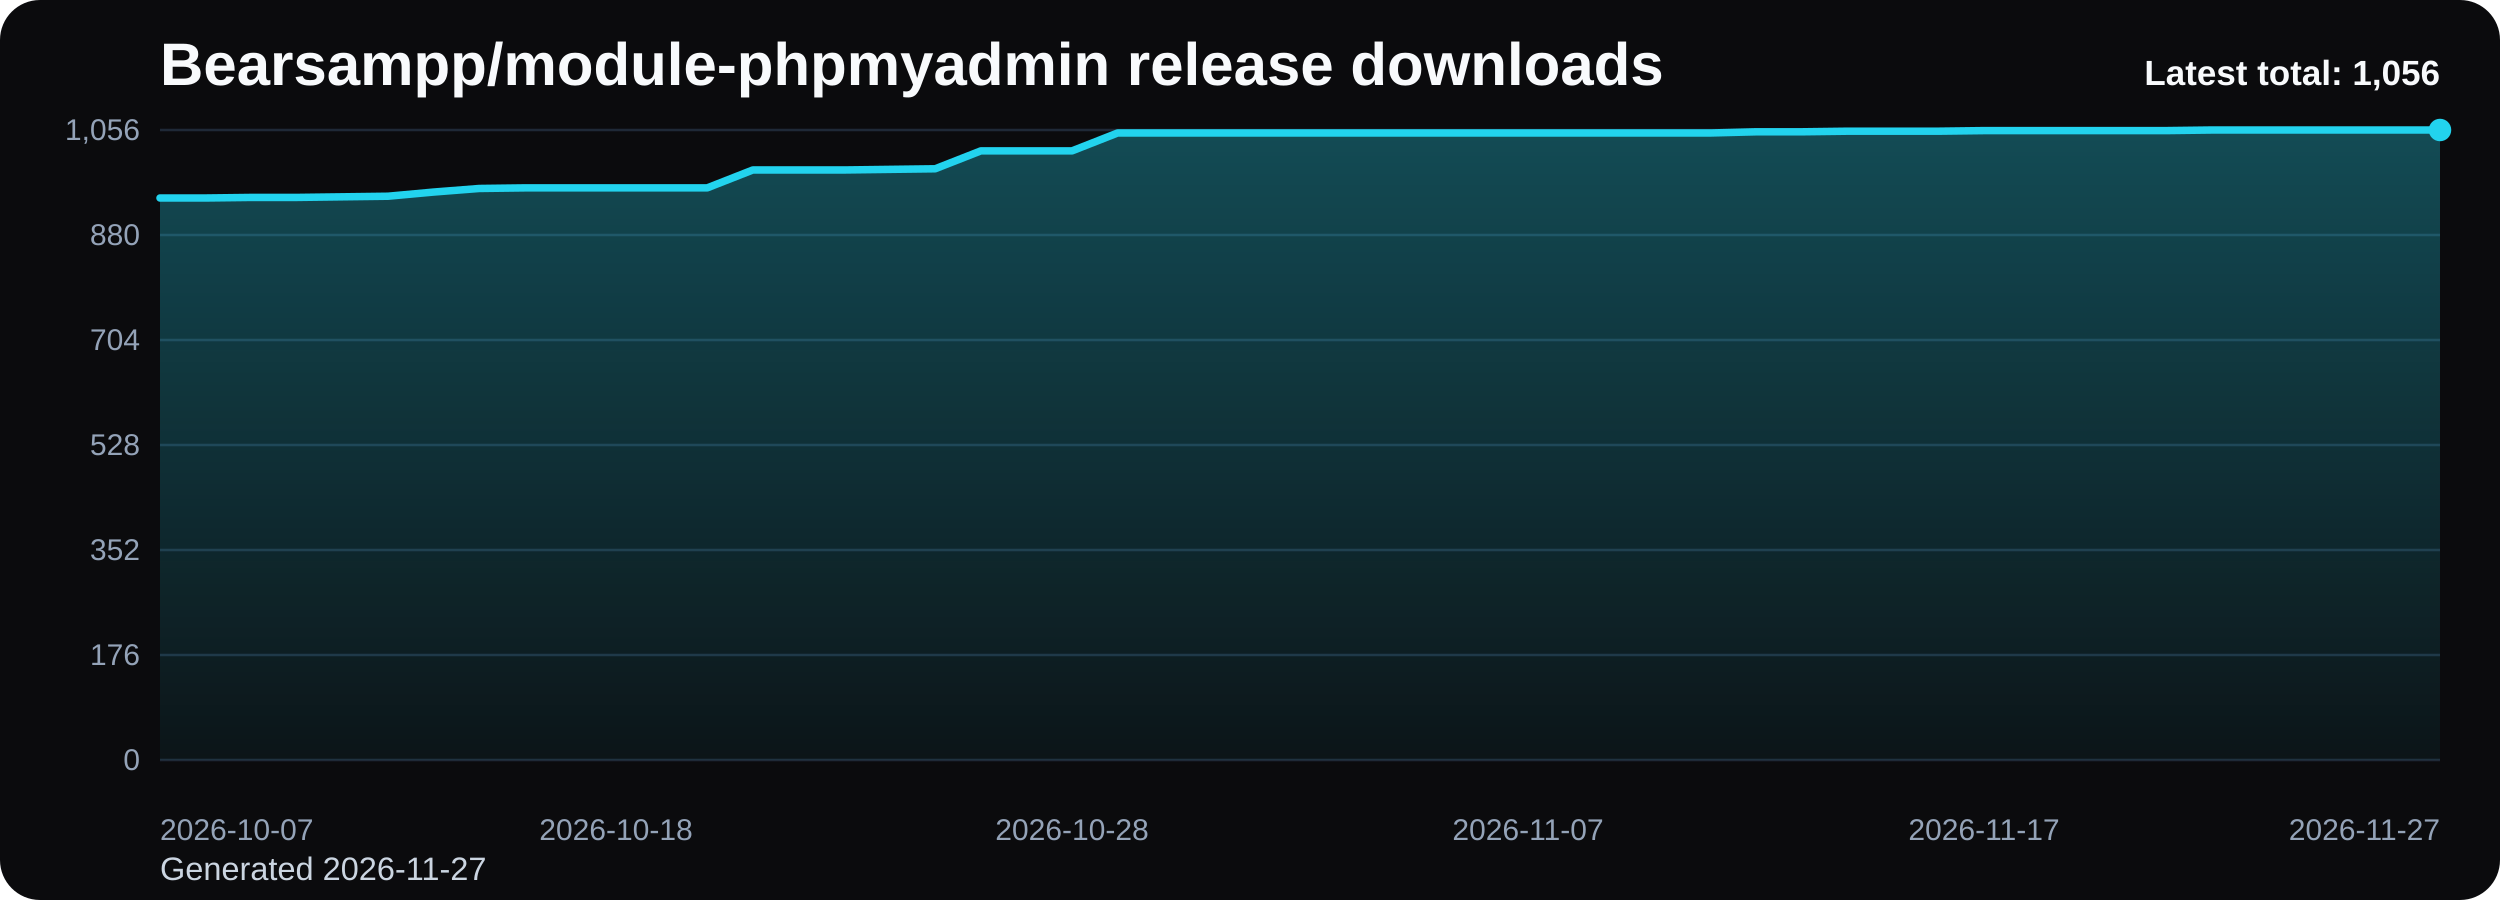
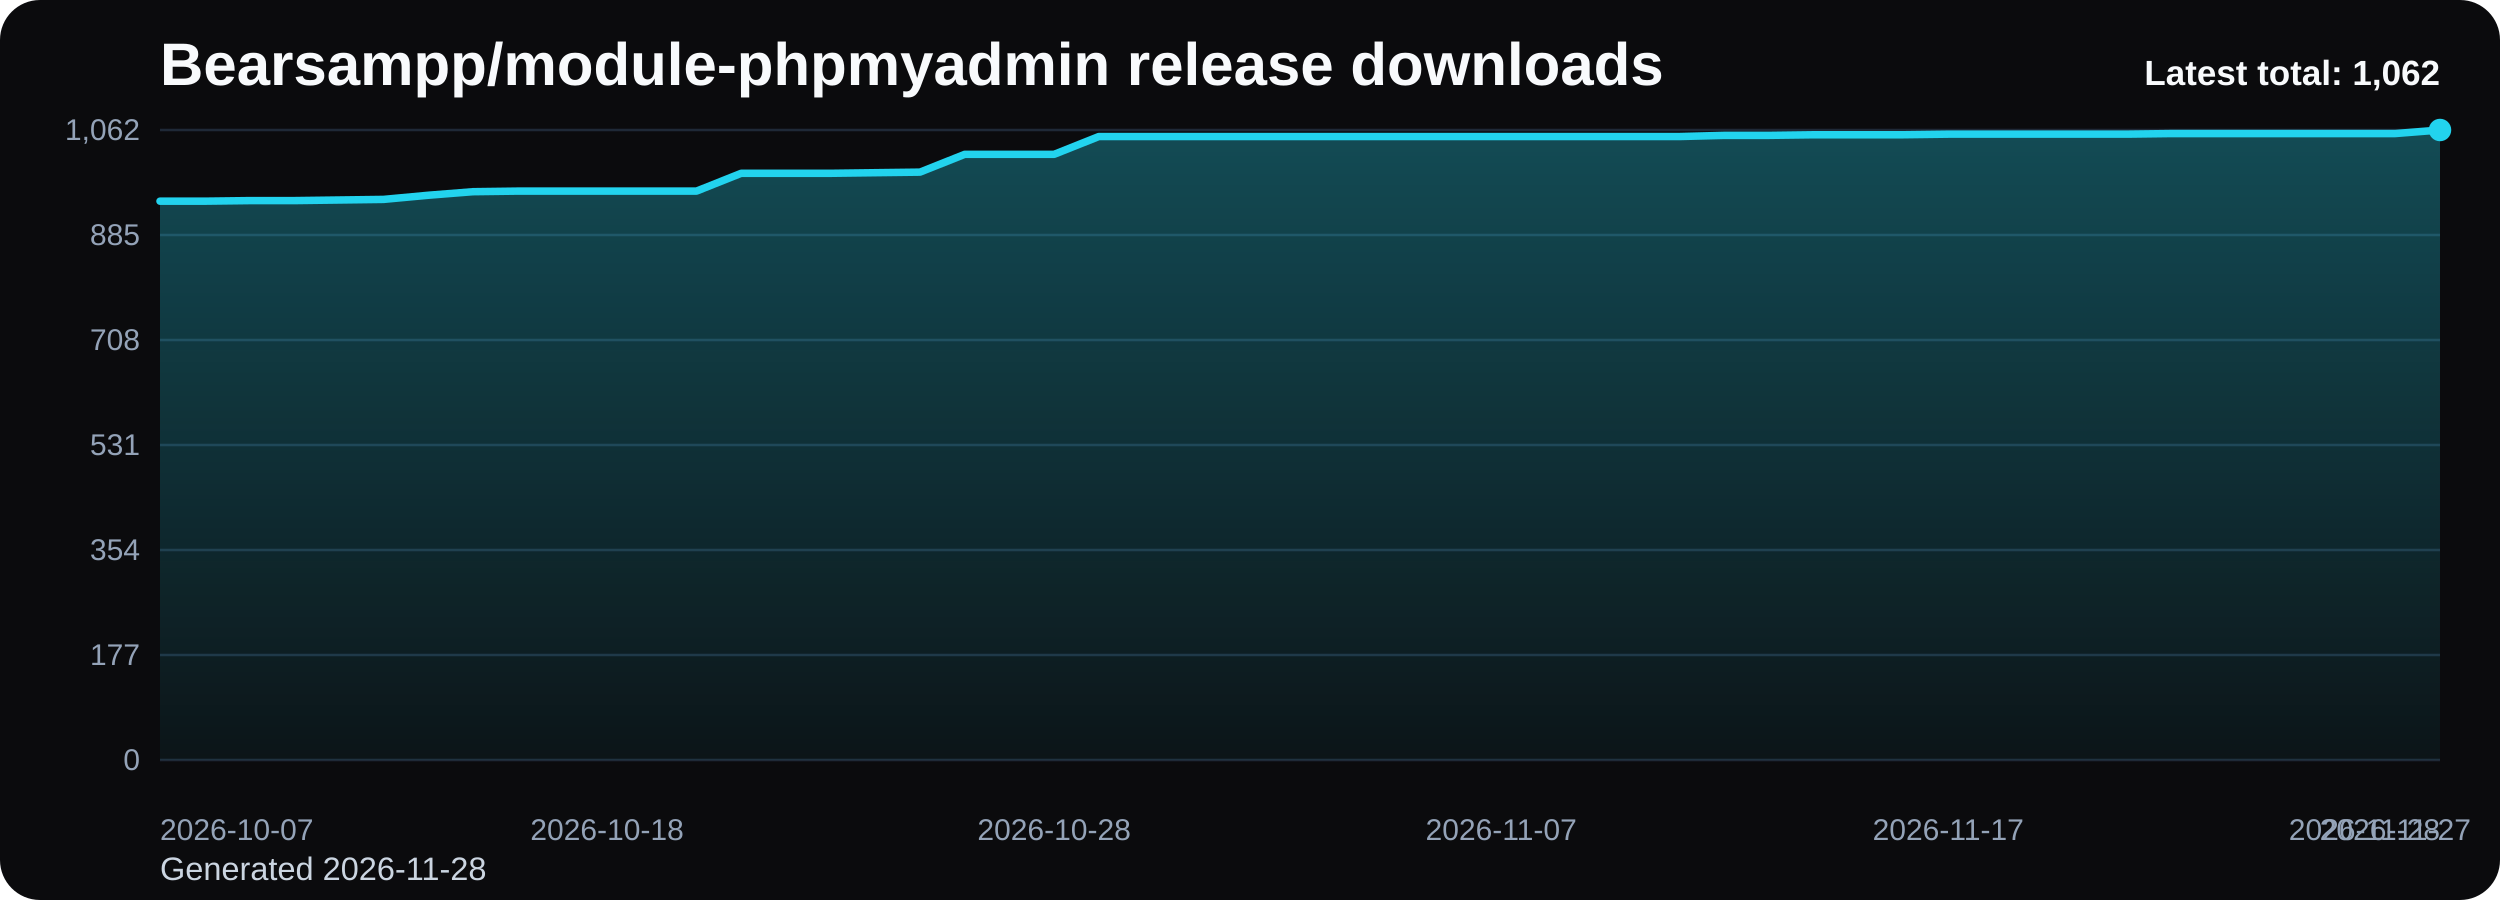
<svg xmlns="http://www.w3.org/2000/svg" viewBox="0 0 1000 360" role="img" aria-label="Bearsampp/module-phpmyadmin release downloads chart">
  <defs>
    <linearGradient id="fill-total-trend-black" x1="0" y1="0" x2="0" y2="1">
      <stop offset="0%" stop-color="#22d3ee" stop-opacity="0.32" />
      <stop offset="100%" stop-color="#22d3ee" stop-opacity="0.05" />
    </linearGradient>
    <style>
      .bg { fill: #0b0b0d; }
      .title { font: 700 24px Arial, sans-serif; fill: #f8fafc; }
      .sub { font: 400 13px Arial, sans-serif; fill: #cbd5e1; }
      .grid { stroke: #1f2937; stroke-width: 1; }
      .axis { font: 400 12px Arial, sans-serif; fill: #94a3b8; }
      .line { fill: none; stroke: #22d3ee; stroke-width: 3; stroke-linecap: round; stroke-linejoin: round; }
      .dot { fill: #22d3ee; }
      .value { font: 600 11px Arial, sans-serif; fill: #cbd5e1; }
      .latest { font: 700 14px Arial, sans-serif; fill: #f8fafc; }
    </style>
  </defs>
  <rect class="bg" x="0" y="0" width="1000" height="360" rx="16" />
  <text class="title" x="64" y="34">Bearsampp/module-phpmyadmin release downloads</text>
-   <text class="sub" x="64" y="352">Generated 2026-11-27</text>
+   <text class="sub" x="64" y="352">Generated 2026-11-28</text>
  <line x1="64" y1="52.00" x2="976" y2="52.00" class="grid" />
-   <text x="56" y="56.00" text-anchor="end" class="axis">1,056</text>
+   <text x="56" y="56.00" text-anchor="end" class="axis">1,062</text>
  <line x1="64" y1="94.00" x2="976" y2="94.00" class="grid" />
-   <text x="56" y="98.00" text-anchor="end" class="axis">880</text>
+   <text x="56" y="98.00" text-anchor="end" class="axis">885</text>
  <line x1="64" y1="136.00" x2="976" y2="136.00" class="grid" />
-   <text x="56" y="140.00" text-anchor="end" class="axis">704</text>
+   <text x="56" y="140.00" text-anchor="end" class="axis">708</text>
  <line x1="64" y1="178.00" x2="976" y2="178.00" class="grid" />
-   <text x="56" y="182.00" text-anchor="end" class="axis">528</text>
+   <text x="56" y="182.00" text-anchor="end" class="axis">531</text>
  <line x1="64" y1="220.00" x2="976" y2="220.00" class="grid" />
-   <text x="56" y="224.00" text-anchor="end" class="axis">352</text>
+   <text x="56" y="224.00" text-anchor="end" class="axis">354</text>
  <line x1="64" y1="262.00" x2="976" y2="262.00" class="grid" />
-   <text x="56" y="266.00" text-anchor="end" class="axis">176</text>
+   <text x="56" y="266.00" text-anchor="end" class="axis">177</text>
  <line x1="64" y1="304.00" x2="976" y2="304.00" class="grid" />
  <text x="56" y="308.00" text-anchor="end" class="axis">0</text>
-   <path d="M 64.00 304 L 64.00 79.20 L 82.24 79.20 L 100.48 78.97 L 118.72 78.97 L 136.96 78.73 L 155.20 78.49 L 173.44 76.82 L 191.68 75.39 L 209.92 75.15 L 228.16 75.15 L 246.40 75.15 L 264.64 75.15 L 282.88 75.15 L 301.12 67.99 L 319.36 67.99 L 337.60 67.99 L 355.84 67.75 L 374.08 67.51 L 392.32 60.35 L 410.56 60.35 L 428.80 60.35 L 447.04 53.19 L 465.28 53.19 L 483.52 53.19 L 501.76 53.19 L 520.00 53.19 L 538.24 53.19 L 556.48 53.19 L 574.72 53.19 L 592.96 53.19 L 611.20 53.19 L 629.44 53.19 L 647.68 53.19 L 665.92 53.19 L 684.16 53.19 L 702.40 52.72 L 720.64 52.72 L 738.88 52.48 L 757.12 52.48 L 775.36 52.48 L 793.60 52.24 L 811.84 52.24 L 830.08 52.24 L 848.32 52.24 L 866.56 52.24 L 884.80 52.00 L 903.04 52.00 L 921.28 52.00 L 939.52 52.00 L 957.76 52.00 L 976.00 52.00 L 976.00 304 Z" fill="url(#fill-total-trend-black)" />
-   <polyline class="line" points="64.00,79.20 82.24,79.20 100.48,78.97 118.72,78.97 136.96,78.73 155.20,78.49 173.44,76.82 191.68,75.39 209.92,75.15 228.16,75.15 246.40,75.15 264.64,75.15 282.88,75.15 301.12,67.99 319.36,67.99 337.60,67.99 355.84,67.75 374.08,67.51 392.32,60.35 410.56,60.35 428.80,60.35 447.04,53.19 465.28,53.19 483.52,53.19 501.76,53.19 520.00,53.19 538.24,53.19 556.48,53.19 574.72,53.19 592.96,53.19 611.20,53.19 629.44,53.19 647.68,53.19 665.92,53.19 684.16,53.19 702.40,52.72 720.64,52.72 738.88,52.48 757.12,52.48 775.36,52.48 793.60,52.24 811.84,52.24 830.08,52.24 848.32,52.24 866.56,52.24 884.80,52.00 903.04,52.00 921.28,52.00 939.52,52.00 957.76,52.00 976.00,52.00" />
+   <path d="M 64.00 304 L 64.00 80.47 L 81.88 80.47 L 99.76 80.24 L 117.65 80.24 L 135.53 80.00 L 153.41 79.76 L 171.29 78.10 L 189.18 76.68 L 207.06 76.44 L 224.94 76.44 L 242.82 76.44 L 260.71 76.44 L 278.59 76.44 L 296.47 69.32 L 314.35 69.32 L 332.24 69.32 L 350.12 69.08 L 368.00 68.85 L 385.88 61.73 L 403.76 61.73 L 421.65 61.73 L 439.53 54.61 L 457.41 54.61 L 475.29 54.61 L 493.18 54.61 L 511.06 54.61 L 528.94 54.61 L 546.82 54.61 L 564.71 54.61 L 582.59 54.61 L 600.47 54.61 L 618.35 54.61 L 636.24 54.61 L 654.12 54.61 L 672.00 54.61 L 689.88 54.14 L 707.76 54.14 L 725.65 53.90 L 743.53 53.90 L 761.41 53.90 L 779.29 53.66 L 797.18 53.66 L 815.06 53.66 L 832.94 53.66 L 850.82 53.66 L 868.71 53.42 L 886.59 53.42 L 904.47 53.42 L 922.35 53.42 L 940.24 53.42 L 958.12 53.42 L 976.00 52.00 L 976.00 304 Z" fill="url(#fill-total-trend-black)" />
+   <polyline class="line" points="64.00,80.47 81.88,80.47 99.76,80.24 117.65,80.24 135.53,80.00 153.41,79.76 171.29,78.10 189.18,76.68 207.06,76.44 224.94,76.44 242.82,76.44 260.71,76.44 278.59,76.44 296.47,69.32 314.35,69.32 332.24,69.32 350.12,69.08 368.00,68.85 385.88,61.73 403.76,61.73 421.65,61.73 439.53,54.61 457.41,54.61 475.29,54.61 493.18,54.61 511.06,54.61 528.94,54.61 546.82,54.61 564.71,54.61 582.59,54.61 600.47,54.61 618.35,54.61 636.24,54.61 654.12,54.61 672.00,54.61 689.88,54.14 707.76,54.14 725.65,53.90 743.53,53.90 761.41,53.90 779.29,53.66 797.18,53.66 815.06,53.66 832.94,53.66 850.82,53.66 868.71,53.42 886.59,53.42 904.47,53.42 922.35,53.42 940.24,53.42 958.12,53.42 976.00,52.00" />
  <circle class="dot" cx="976.00" cy="52.00" r="4.5" />
  <text class="axis" x="64.00" y="336" text-anchor="start">2026-10-07</text>
-   <text class="axis" x="246.40" y="336" text-anchor="middle">2026-10-18</text>
-   <text class="axis" x="428.80" y="336" text-anchor="middle">2026-10-28</text>
-   <text class="axis" x="611.20" y="336" text-anchor="middle">2026-11-07</text>
-   <text class="axis" x="793.60" y="336" text-anchor="middle">2026-11-17</text>
-   <text class="axis" x="976.00" y="336" text-anchor="end">2026-11-27</text>
-   <text class="latest" x="976" y="34" text-anchor="end">Latest total: 1,056</text>
+   <text class="axis" x="242.82" y="336" text-anchor="middle">2026-10-18</text>
+   <text class="axis" x="421.65" y="336" text-anchor="middle">2026-10-28</text>
+   <text class="axis" x="600.47" y="336" text-anchor="middle">2026-11-07</text>
+   <text class="axis" x="779.29" y="336" text-anchor="middle">2026-11-17</text>
+   <text class="axis" x="958.12" y="336" text-anchor="middle">2026-11-27</text>
+   <text class="axis" x="976.00" y="336" text-anchor="end">2026-11-28</text>
+   <text class="latest" x="976" y="34" text-anchor="end">Latest total: 1,062</text>
</svg>
